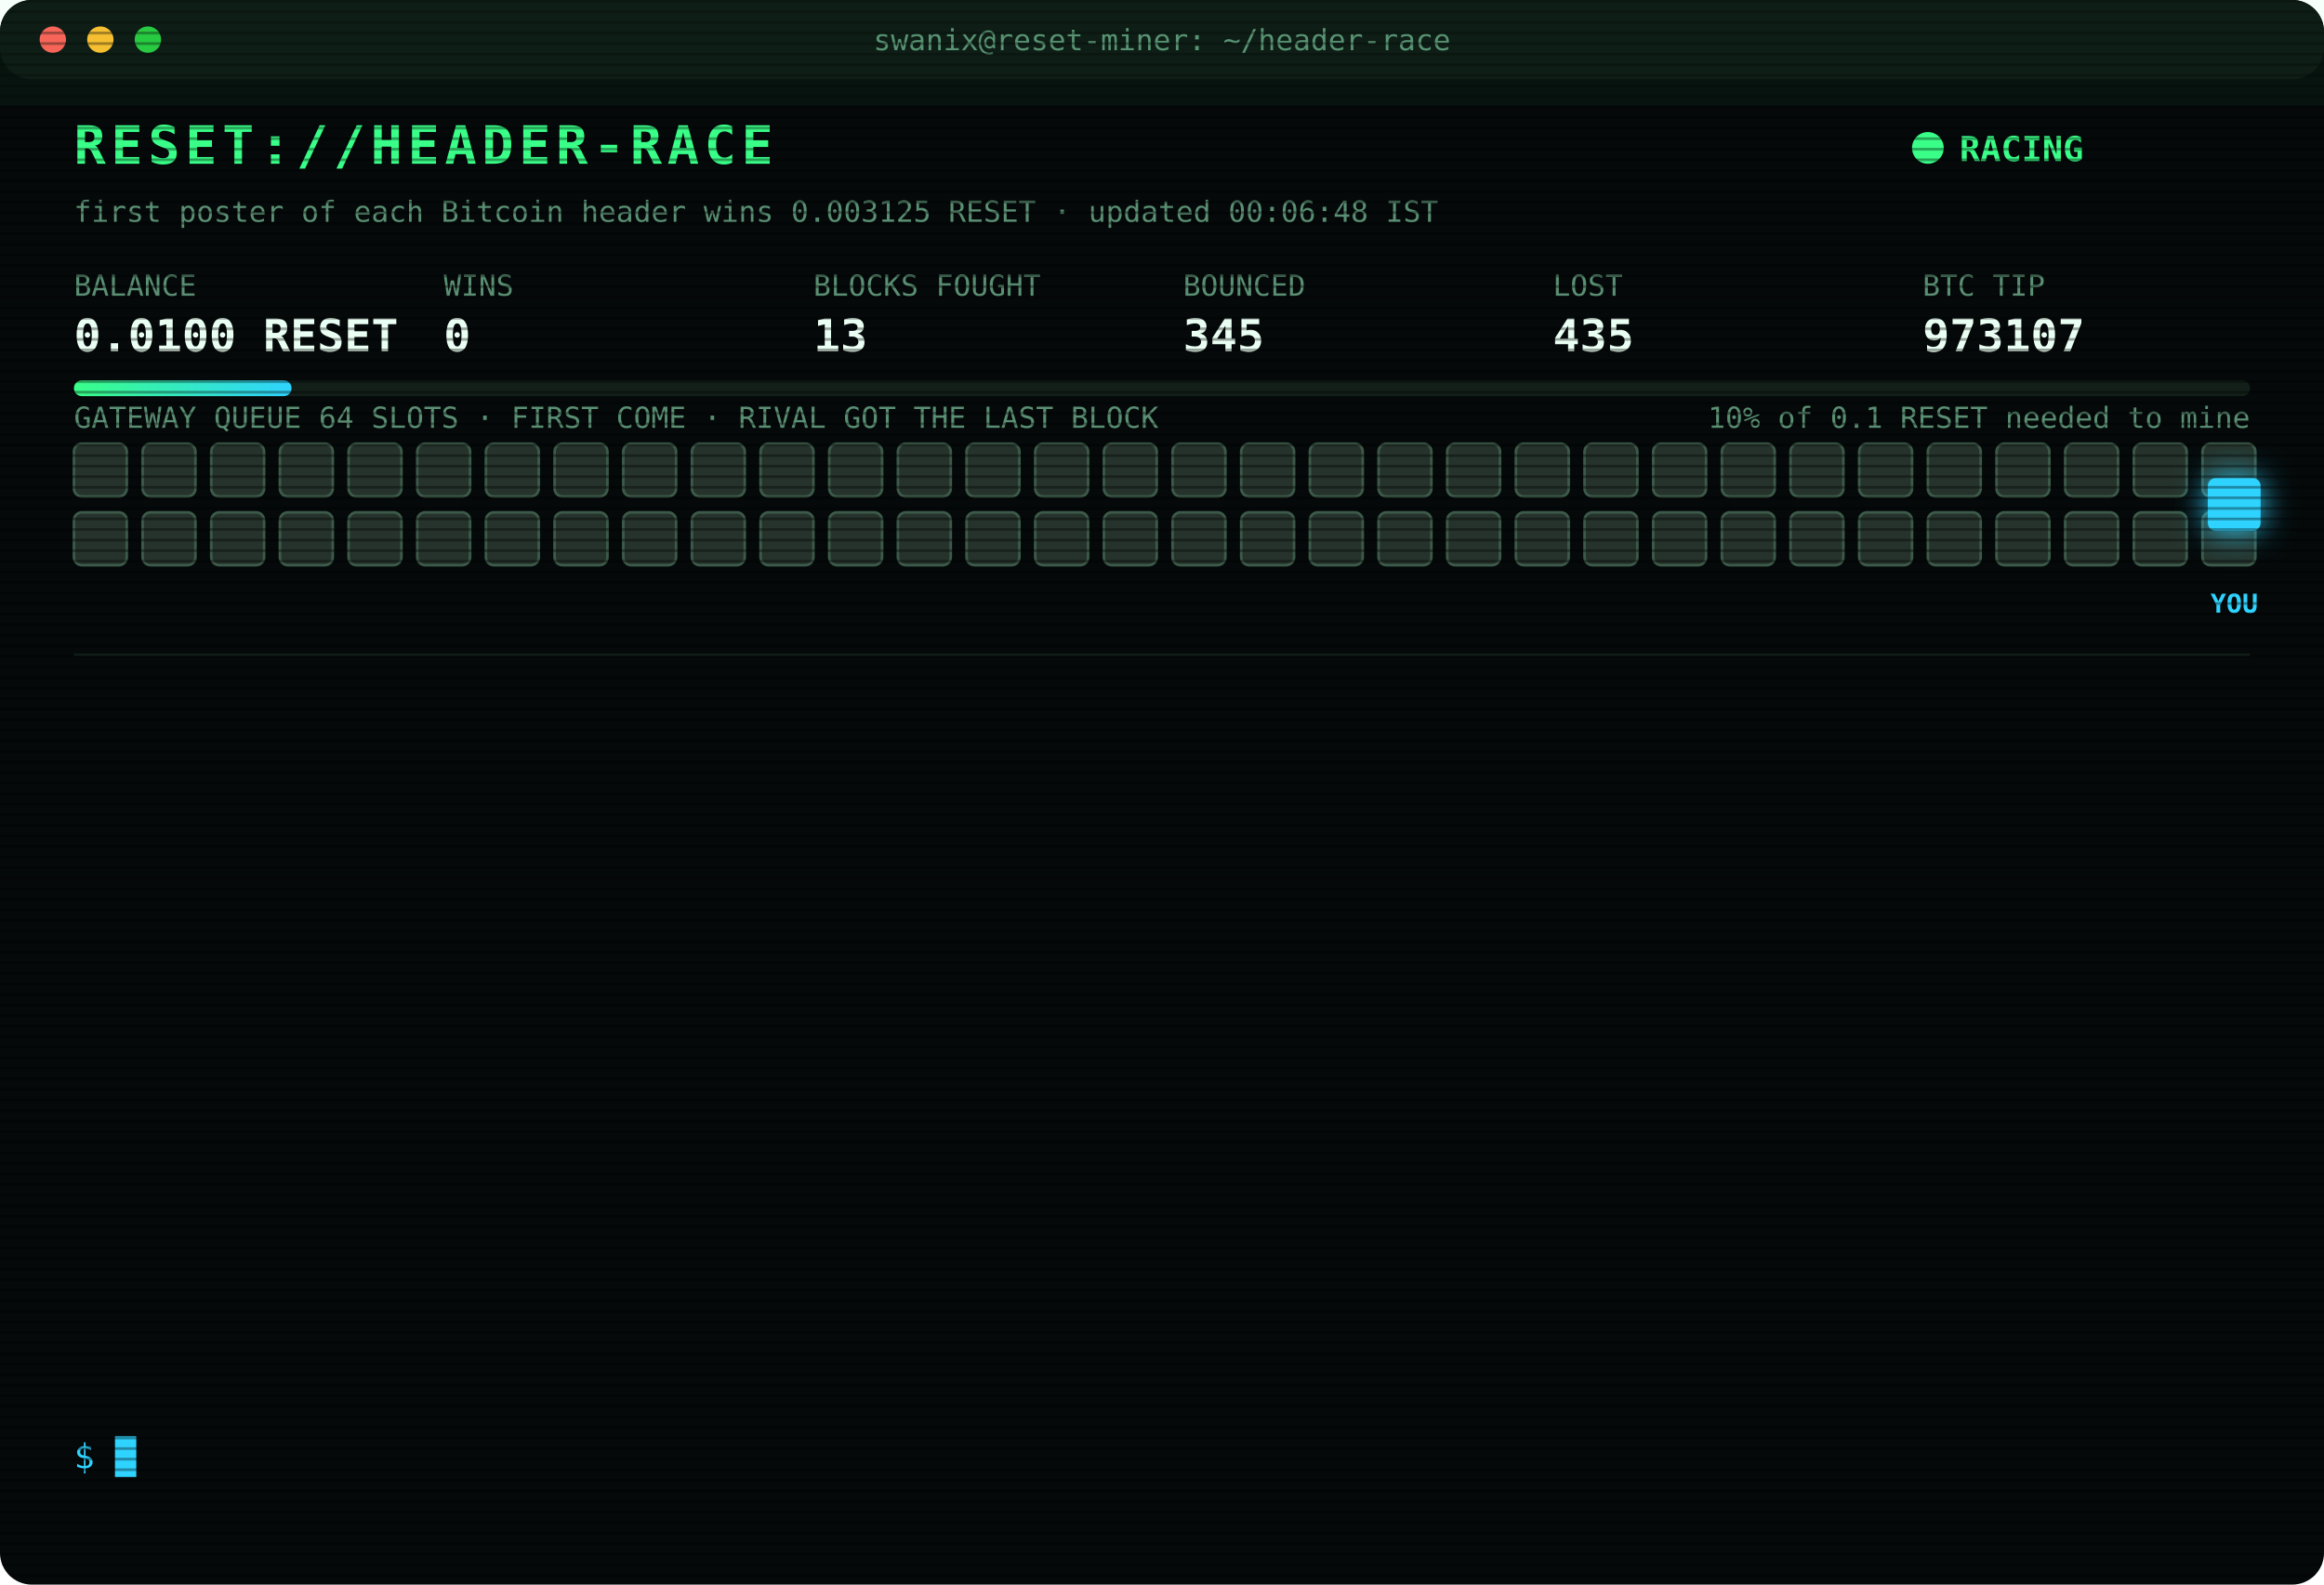
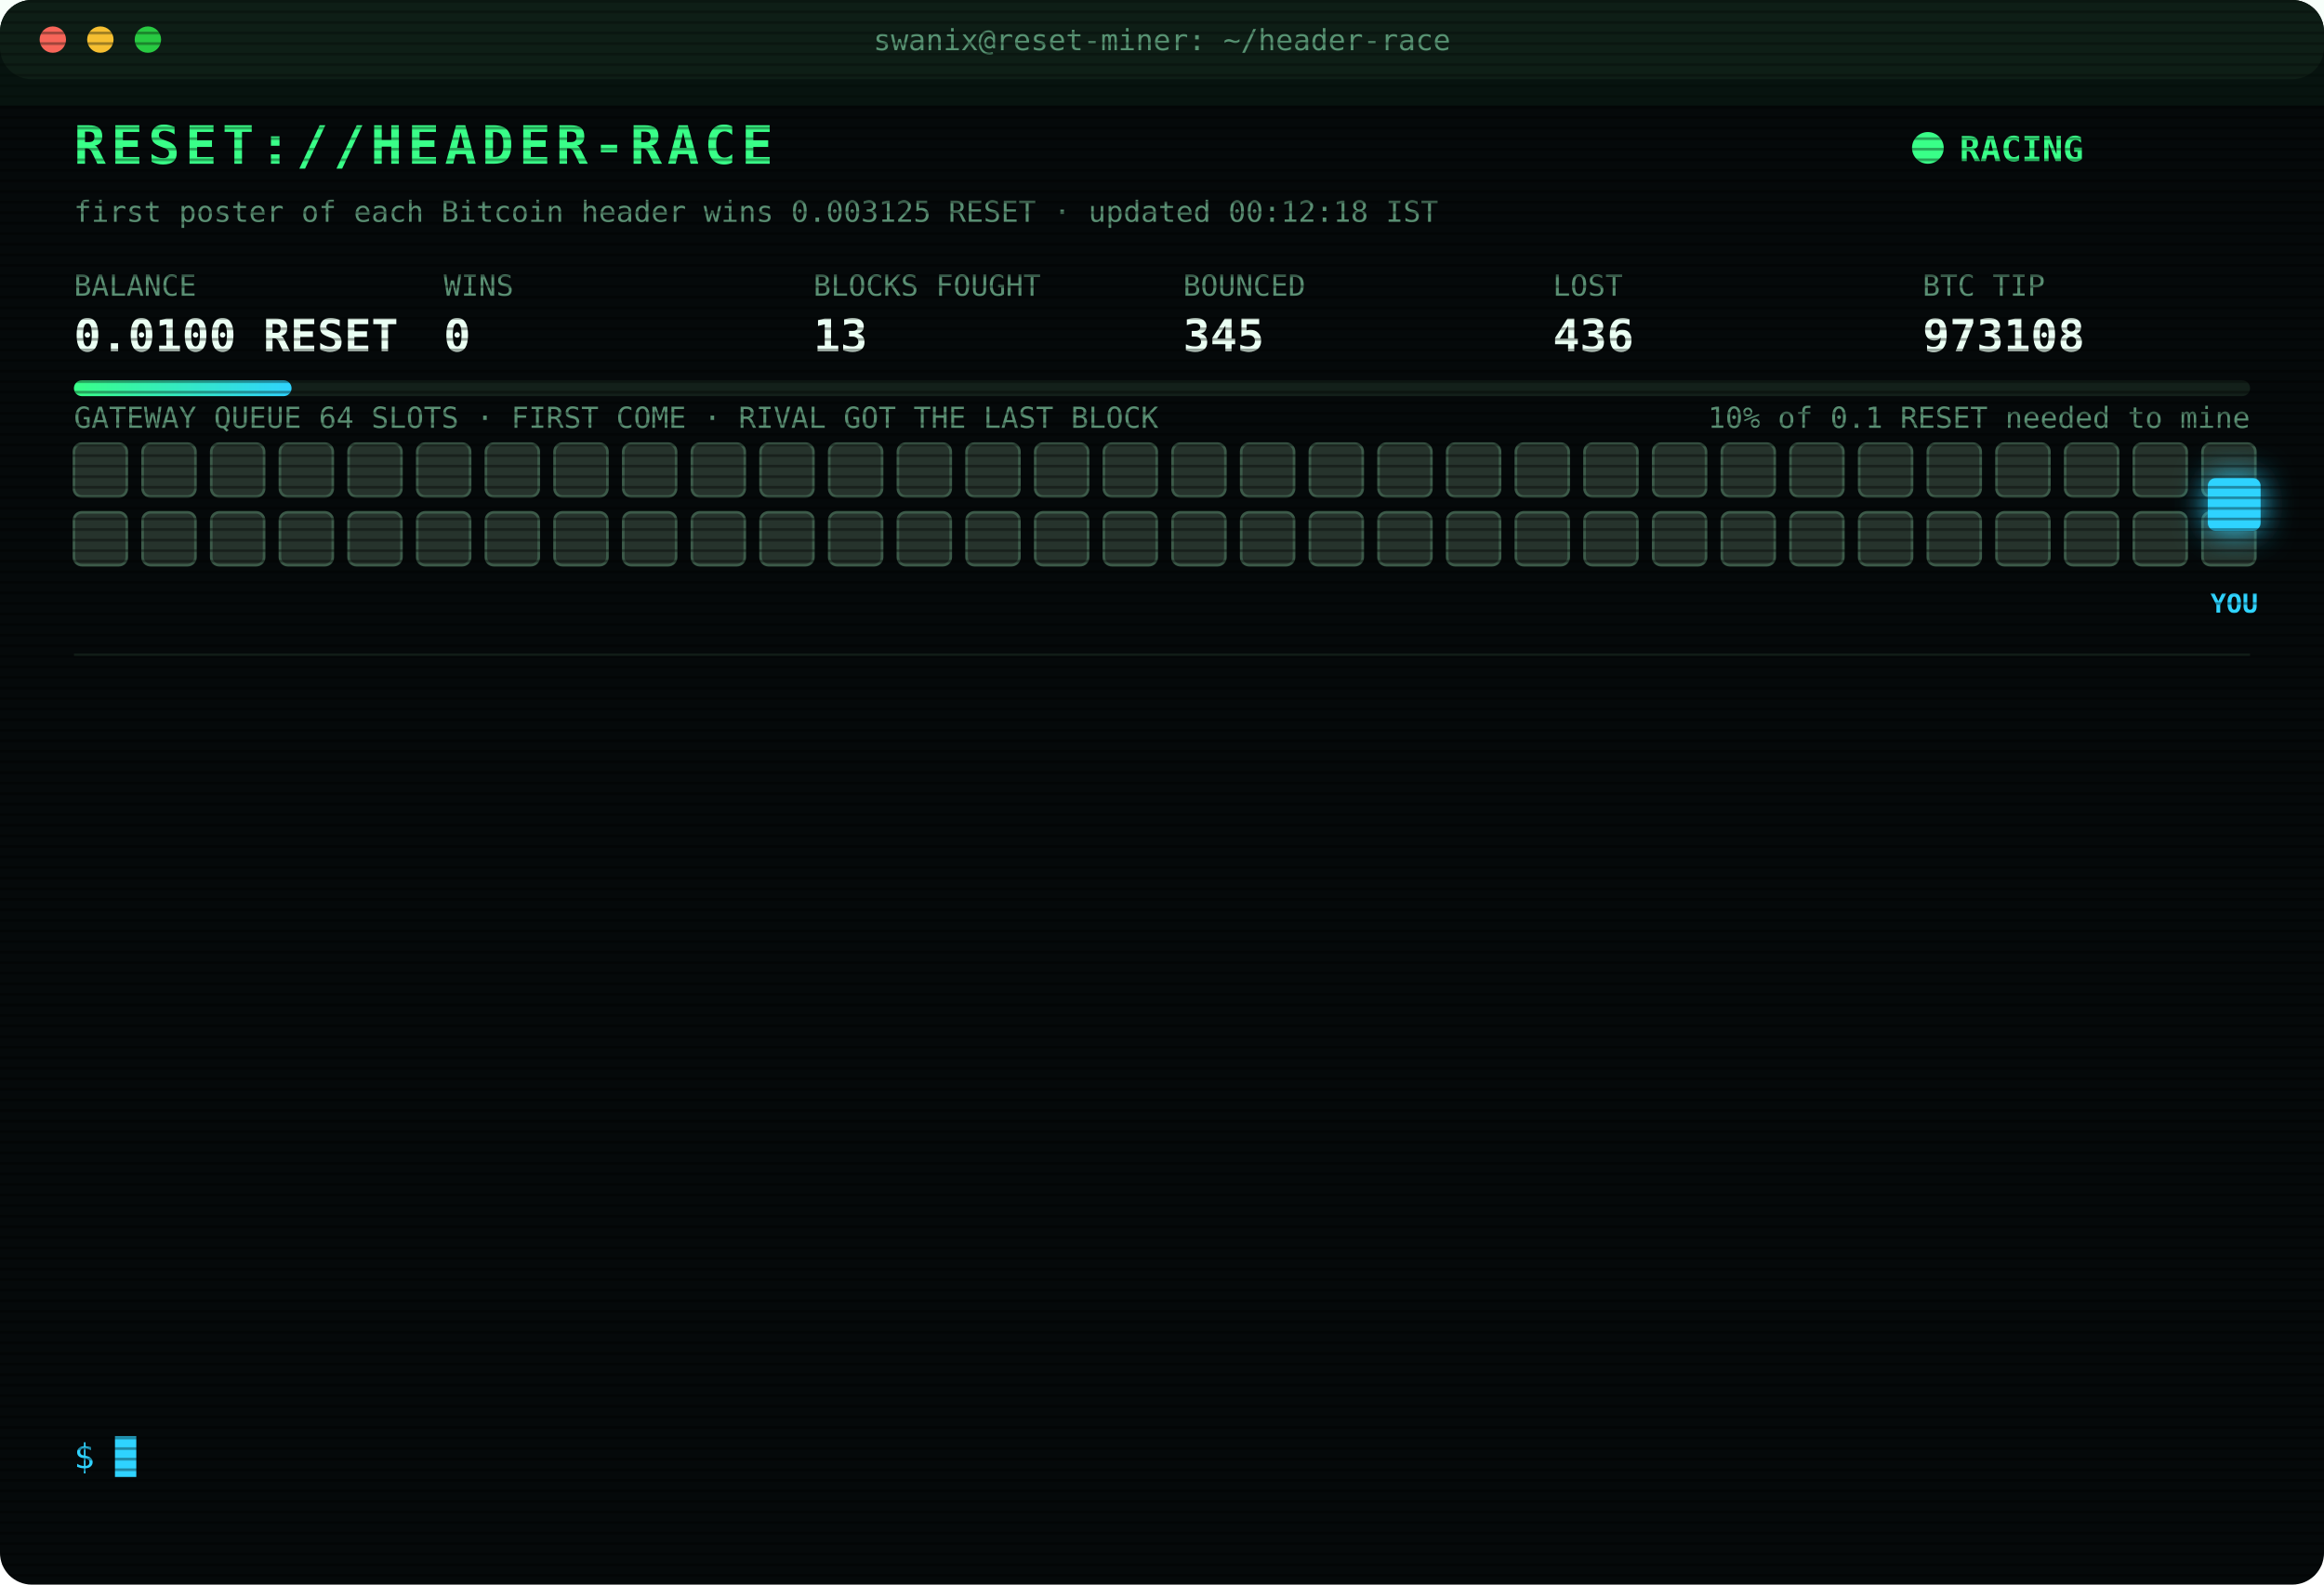
<svg xmlns="http://www.w3.org/2000/svg" width="880" height="600" viewBox="0 0 880 600" font-family="ui-monospace,SFMono-Regular,Menlo,Consolas,monospace">
  <style>
text{font-size:13px;fill:#7CFFB2}
.title{font-size:20px;font-weight:700;fill:#39FF88;letter-spacing:2px;animation:glitch 3s infinite steps(1)}
.sub{fill:#2fd3ff}.k{fill:#5a8f73;font-size:11px}.v{font-size:17px;font-weight:700;fill:#eafff3}
.ts{fill:#3f6b56}.boot{fill:#2fd3ff}.dim{fill:#5a8f73}.bad{fill:#ff4d6d}.warn{fill:#ffd23f}.mag{fill:#ff5cf0}.win{fill:#39FF88;font-weight:700}
.tag{font-size:10px;fill:#2fd3ff;font-weight:700}
.rival{fill:#26332c;stroke:#3c5a49;animation:jam 1.2s infinite alternate}
.idle{fill:#141c18;stroke:#22302a;animation:breathe 4s infinite}
.me{fill:#2fd3ff;filter:drop-shadow(0 0 6px #2fd3ff)}
.hover{animation:nudge 1.1s infinite ease-in-out}.bounce{animation:kick 1.4s infinite}
.ln{opacity:0;animation:in .4s forwards}
.cur{animation:blink 1s infinite steps(1)}
.scan{animation:scan 6s infinite linear}
.led{animation:blink 1.4s infinite}
@keyframes in{from{opacity:0;transform:translateX(-6px)}to{opacity:1;transform:none}}
@keyframes blink{50%{opacity:0}}
@keyframes jam{to{fill:#33463b}}
@keyframes breathe{50%{opacity:.4}}
@keyframes nudge{50%{transform:translateX(-10px)}}
@keyframes kick{0%,100%{transform:none}30%{transform:translateX(-14px)}55%{transform:translateX(10px) translateY(-6px)}}
@keyframes glitch{0%,92%{transform:none}93%{transform:translateX(2px);fill:#ff4d6d}95%{transform:translateX(-2px);fill:#2fd3ff}97%{transform:none}}
@keyframes scan{from{transform:translateY(-40px)}to{transform:translateY(600px)}}
</style>
  <defs>
    <pattern id="sl" width="4" height="4" patternUnits="userSpaceOnUse">
      <rect width="4" height="1" fill="#000" opacity=".35" />
    </pattern>
    <linearGradient id="bar">
      <stop offset="0" stop-color="#39FF88" />
      <stop offset="1" stop-color="#2fd3ff" />
    </linearGradient>
  </defs>
  <rect width="880" height="600" rx="12" fill="#05090a" />
  <rect width="880" height="30" rx="12" fill="#0d1512" />
  <circle cx="20" cy="15" r="5" fill="#ff5f57" />
  <circle cx="38" cy="15" r="5" fill="#febc2e" />
  <circle cx="56" cy="15" r="5" fill="#28c840" />
  <text x="440" y="19" text-anchor="middle" class="k">swanix@reset-miner: ~/header-race</text>
  <text x="28" y="62" class="title">RESET://HEADER-RACE</text>
  <circle class="led" cx="730" cy="56" r="6" fill="#39FF88" />
  <text x="742" y="61" class="win">RACING</text>
-   <text x="28" y="84" class="k">first poster of each Bitcoin header wins 0.003125 RESET · updated 00:06:48 IST</text>
+   <text x="28" y="84" class="k">first poster of each Bitcoin header wins 0.003125 RESET · updated 00:12:18 IST</text>
  <text x="28" y="112" class="k">BALANCE</text>
  <text x="28" y="133" class="v">0.0100 RESET</text>
  <text x="168" y="112" class="k">WINS</text>
  <text x="168" y="133" class="v">0</text>
  <text x="308" y="112" class="k">BLOCKS FOUGHT</text>
  <text x="308" y="133" class="v">13</text>
  <text x="448" y="112" class="k">BOUNCED</text>
  <text x="448" y="133" class="v">345</text>
  <text x="588" y="112" class="k">LOST</text>
-   <text x="588" y="133" class="v">435</text>
+   <text x="588" y="133" class="v">436</text>
  <text x="728" y="112" class="k">BTC TIP</text>
-   <text x="728" y="133" class="v">973107</text>
+   <text x="728" y="133" class="v">973108</text>
  <rect x="28" y="144" width="824" height="6" rx="3" fill="#13201a" />
  <rect x="28" y="144" width="82.4" height="6" rx="3" fill="url(#bar)" />
  <text x="852" y="162" text-anchor="end" class="k">10% of 0.1 RESET needed to mine</text>
  <text x="28" y="162" class="k">GATEWAY QUEUE 64 SLOTS · FIRST COME · RIVAL GOT THE LAST BLOCK</text>
  <rect class="rival" x="28" y="168" width="20" height="20" rx="3" style="animation-delay:0.00s" />
  <rect class="rival" x="54" y="168" width="20" height="20" rx="3" style="animation-delay:0.05s" />
  <rect class="rival" x="80" y="168" width="20" height="20" rx="3" style="animation-delay:0.10s" />
  <rect class="rival" x="106" y="168" width="20" height="20" rx="3" style="animation-delay:0.15s" />
  <rect class="rival" x="132" y="168" width="20" height="20" rx="3" style="animation-delay:0.20s" />
  <rect class="rival" x="158" y="168" width="20" height="20" rx="3" style="animation-delay:0.25s" />
  <rect class="rival" x="184" y="168" width="20" height="20" rx="3" style="animation-delay:0.30s" />
  <rect class="rival" x="210" y="168" width="20" height="20" rx="3" style="animation-delay:0.35s" />
  <rect class="rival" x="236" y="168" width="20" height="20" rx="3" style="animation-delay:0.40s" />
  <rect class="rival" x="262" y="168" width="20" height="20" rx="3" style="animation-delay:0.45s" />
  <rect class="rival" x="288" y="168" width="20" height="20" rx="3" style="animation-delay:0.50s" />
  <rect class="rival" x="314" y="168" width="20" height="20" rx="3" style="animation-delay:0.55s" />
  <rect class="rival" x="340" y="168" width="20" height="20" rx="3" style="animation-delay:0.60s" />
  <rect class="rival" x="366" y="168" width="20" height="20" rx="3" style="animation-delay:0.65s" />
  <rect class="rival" x="392" y="168" width="20" height="20" rx="3" style="animation-delay:0.70s" />
  <rect class="rival" x="418" y="168" width="20" height="20" rx="3" style="animation-delay:0.75s" />
  <rect class="rival" x="444" y="168" width="20" height="20" rx="3" style="animation-delay:0.80s" />
  <rect class="rival" x="470" y="168" width="20" height="20" rx="3" style="animation-delay:0.85s" />
  <rect class="rival" x="496" y="168" width="20" height="20" rx="3" style="animation-delay:0.90s" />
  <rect class="rival" x="522" y="168" width="20" height="20" rx="3" style="animation-delay:0.95s" />
  <rect class="rival" x="548" y="168" width="20" height="20" rx="3" style="animation-delay:1.00s" />
  <rect class="rival" x="574" y="168" width="20" height="20" rx="3" style="animation-delay:1.05s" />
  <rect class="rival" x="600" y="168" width="20" height="20" rx="3" style="animation-delay:1.10s" />
  <rect class="rival" x="626" y="168" width="20" height="20" rx="3" style="animation-delay:1.15s" />
  <rect class="rival" x="652" y="168" width="20" height="20" rx="3" style="animation-delay:1.20s" />
  <rect class="rival" x="678" y="168" width="20" height="20" rx="3" style="animation-delay:1.25s" />
  <rect class="rival" x="704" y="168" width="20" height="20" rx="3" style="animation-delay:1.30s" />
  <rect class="rival" x="730" y="168" width="20" height="20" rx="3" style="animation-delay:1.35s" />
  <rect class="rival" x="756" y="168" width="20" height="20" rx="3" style="animation-delay:1.40s" />
  <rect class="rival" x="782" y="168" width="20" height="20" rx="3" style="animation-delay:1.45s" />
  <rect class="rival" x="808" y="168" width="20" height="20" rx="3" style="animation-delay:1.50s" />
  <rect class="rival" x="834" y="168" width="20" height="20" rx="3" style="animation-delay:1.55s" />
  <rect class="rival" x="28" y="194" width="20" height="20" rx="3" style="animation-delay:1.60s" />
  <rect class="rival" x="54" y="194" width="20" height="20" rx="3" style="animation-delay:1.65s" />
  <rect class="rival" x="80" y="194" width="20" height="20" rx="3" style="animation-delay:1.70s" />
  <rect class="rival" x="106" y="194" width="20" height="20" rx="3" style="animation-delay:1.75s" />
  <rect class="rival" x="132" y="194" width="20" height="20" rx="3" style="animation-delay:1.80s" />
  <rect class="rival" x="158" y="194" width="20" height="20" rx="3" style="animation-delay:1.85s" />
  <rect class="rival" x="184" y="194" width="20" height="20" rx="3" style="animation-delay:1.90s" />
  <rect class="rival" x="210" y="194" width="20" height="20" rx="3" style="animation-delay:1.95s" />
  <rect class="rival" x="236" y="194" width="20" height="20" rx="3" style="animation-delay:2.00s" />
  <rect class="rival" x="262" y="194" width="20" height="20" rx="3" style="animation-delay:2.05s" />
  <rect class="rival" x="288" y="194" width="20" height="20" rx="3" style="animation-delay:2.10s" />
  <rect class="rival" x="314" y="194" width="20" height="20" rx="3" style="animation-delay:2.15s" />
  <rect class="rival" x="340" y="194" width="20" height="20" rx="3" style="animation-delay:2.20s" />
  <rect class="rival" x="366" y="194" width="20" height="20" rx="3" style="animation-delay:2.25s" />
  <rect class="rival" x="392" y="194" width="20" height="20" rx="3" style="animation-delay:2.30s" />
  <rect class="rival" x="418" y="194" width="20" height="20" rx="3" style="animation-delay:2.35s" />
  <rect class="rival" x="444" y="194" width="20" height="20" rx="3" style="animation-delay:2.40s" />
  <rect class="rival" x="470" y="194" width="20" height="20" rx="3" style="animation-delay:2.45s" />
  <rect class="rival" x="496" y="194" width="20" height="20" rx="3" style="animation-delay:2.50s" />
  <rect class="rival" x="522" y="194" width="20" height="20" rx="3" style="animation-delay:2.55s" />
  <rect class="rival" x="548" y="194" width="20" height="20" rx="3" style="animation-delay:2.60s" />
  <rect class="rival" x="574" y="194" width="20" height="20" rx="3" style="animation-delay:2.65s" />
  <rect class="rival" x="600" y="194" width="20" height="20" rx="3" style="animation-delay:2.70s" />
  <rect class="rival" x="626" y="194" width="20" height="20" rx="3" style="animation-delay:2.75s" />
  <rect class="rival" x="652" y="194" width="20" height="20" rx="3" style="animation-delay:2.80s" />
  <rect class="rival" x="678" y="194" width="20" height="20" rx="3" style="animation-delay:2.85s" />
  <rect class="rival" x="704" y="194" width="20" height="20" rx="3" style="animation-delay:2.90s" />
  <rect class="rival" x="730" y="194" width="20" height="20" rx="3" style="animation-delay:2.95s" />
  <rect class="rival" x="756" y="194" width="20" height="20" rx="3" style="animation-delay:3.00s" />
  <rect class="rival" x="782" y="194" width="20" height="20" rx="3" style="animation-delay:3.05s" />
  <rect class="rival" x="808" y="194" width="20" height="20" rx="3" style="animation-delay:3.10s" />
  <rect class="rival" x="834" y="194" width="20" height="20" rx="3" style="animation-delay:3.15s" />
  <g class="hover">
    <rect class="me" x="836" y="181" width="20" height="20" rx="3" />
    <text class="tag" x="846" y="232" text-anchor="middle">YOU</text>
  </g>
  <line x1="28" x2="852" y1="248" y2="248" stroke="#13201a" />
  <g class="ln" style="animation-delay:0.40s">
-     <text x="28" y="270" class="ts">22:22:42</text>
-     <text x="104" y="270" class="bad">[LOST] #973097 taken by a rival miner</text>
+     <text x="28" y="270" class="ts">22:26:24</text>
+     <text x="104" y="270" class="bad">[LOST] #973098 taken by a rival miner</text>
  </g>
  <g class="ln" style="animation-delay:0.65s">
-     <text x="28" y="292" class="ts">22:26:24</text>
-     <text x="104" y="292" class="bad">[LOST] #973098 taken by a rival miner</text>
+     <text x="28" y="292" class="ts">22:26:54</text>
+     <text x="104" y="292" class="bad">[LOST] #973099 taken by a rival miner</text>
  </g>
  <g class="ln" style="animation-delay:0.90s">
-     <text x="28" y="314" class="ts">22:26:54</text>
-     <text x="104" y="314" class="bad">[LOST] #973099 taken by a rival miner</text>
+     <text x="28" y="314" class="ts">23:26:32</text>
+     <text x="104" y="314" class="bad">[LOST] #973101 taken by a rival miner</text>
  </g>
  <g class="ln" style="animation-delay:1.15s">
-     <text x="28" y="336" class="ts">23:26:32</text>
-     <text x="104" y="336" class="bad">[LOST] #973101 taken by a rival miner</text>
+     <text x="28" y="336" class="ts">23:29:19</text>
+     <text x="104" y="336" class="bad">[LOST] #973102 taken by a rival miner</text>
  </g>
  <g class="ln" style="animation-delay:1.40s">
-     <text x="28" y="358" class="ts">23:29:19</text>
-     <text x="104" y="358" class="bad">[LOST] #973102 taken by a rival miner</text>
+     <text x="28" y="358" class="ts">23:30:04</text>
+     <text x="104" y="358" class="bad">[GATEWAY DOWN] no response · 751ms</text>
  </g>
  <g class="ln" style="animation-delay:1.65s">
-     <text x="28" y="380" class="ts">23:30:04</text>
-     <text x="104" y="380" class="bad">[GATEWAY DOWN] no response · 751ms</text>
+     <text x="28" y="380" class="ts">23:30:06</text>
+     <text x="104" y="380" class="bad">[LOST] #973103 taken by a rival miner</text>
  </g>
  <g class="ln" style="animation-delay:1.90s">
-     <text x="28" y="402" class="ts">23:30:06</text>
-     <text x="104" y="402" class="bad">[LOST] #973103 taken by a rival miner</text>
+     <text x="28" y="402" class="ts">23:33:08</text>
+     <text x="104" y="402" class="bad">[LOST] #973104 taken by a rival miner</text>
  </g>
  <g class="ln" style="animation-delay:2.15s">
-     <text x="28" y="424" class="ts">23:33:08</text>
-     <text x="104" y="424" class="bad">[LOST] #973104 taken by a rival miner</text>
+     <text x="28" y="424" class="ts">23:43:05</text>
+     <text x="104" y="424" class="bad">[LOST] #973105 taken by a rival miner</text>
  </g>
  <g class="ln" style="animation-delay:2.40s">
-     <text x="28" y="446" class="ts">23:43:05</text>
-     <text x="104" y="446" class="bad">[LOST] #973105 taken by a rival miner</text>
+     <text x="28" y="446" class="ts">23:51:32</text>
+     <text x="104" y="446" class="bad">[LOST] #973106 taken by a rival miner</text>
  </g>
  <g class="ln" style="animation-delay:2.65s">
-     <text x="28" y="468" class="ts">23:51:32</text>
-     <text x="104" y="468" class="bad">[LOST] #973106 taken by a rival miner</text>
+     <text x="28" y="468" class="ts">23:55:37</text>
+     <text x="104" y="468" class="dim">[STINT END] calls 768 · wins 0</text>
  </g>
  <g class="ln" style="animation-delay:2.90s">
-     <text x="28" y="490" class="ts">23:55:37</text>
-     <text x="104" y="490" class="dim">[STINT END] calls 768 · wins 0</text>
+     <text x="28" y="490" class="ts">00:00:27</text>
+     <text x="104" y="490" class="boot">[BOOT] racer v3 online · 3 feeds · stint 340m</text>
  </g>
  <g class="ln" style="animation-delay:3.15s">
-     <text x="28" y="512" class="ts">00:00:27</text>
-     <text x="104" y="512" class="boot">[BOOT] racer v3 online · 3 feeds · stint 340m</text>
+     <text x="28" y="512" class="ts">00:06:48</text>
+     <text x="104" y="512" class="bad">[LOST] #973107 taken by a rival miner</text>
  </g>
  <g class="ln" style="animation-delay:3.40s">
-     <text x="28" y="534" class="ts">00:06:48</text>
-     <text x="104" y="534" class="bad">[LOST] #973107 taken by a rival miner</text>
+     <text x="28" y="534" class="ts">00:12:18</text>
+     <text x="104" y="534" class="bad">[LOST] #973108 taken by a rival miner</text>
  </g>
  <text x="28" y="556" class="sub">$ <tspan class="cur">█</tspan>
  </text>
  <rect width="880" height="600" rx="12" fill="url(#sl)" pointer-events="none" />
  <rect class="scan" width="880" height="40" fill="#39FF88" opacity=".04" />
</svg>
